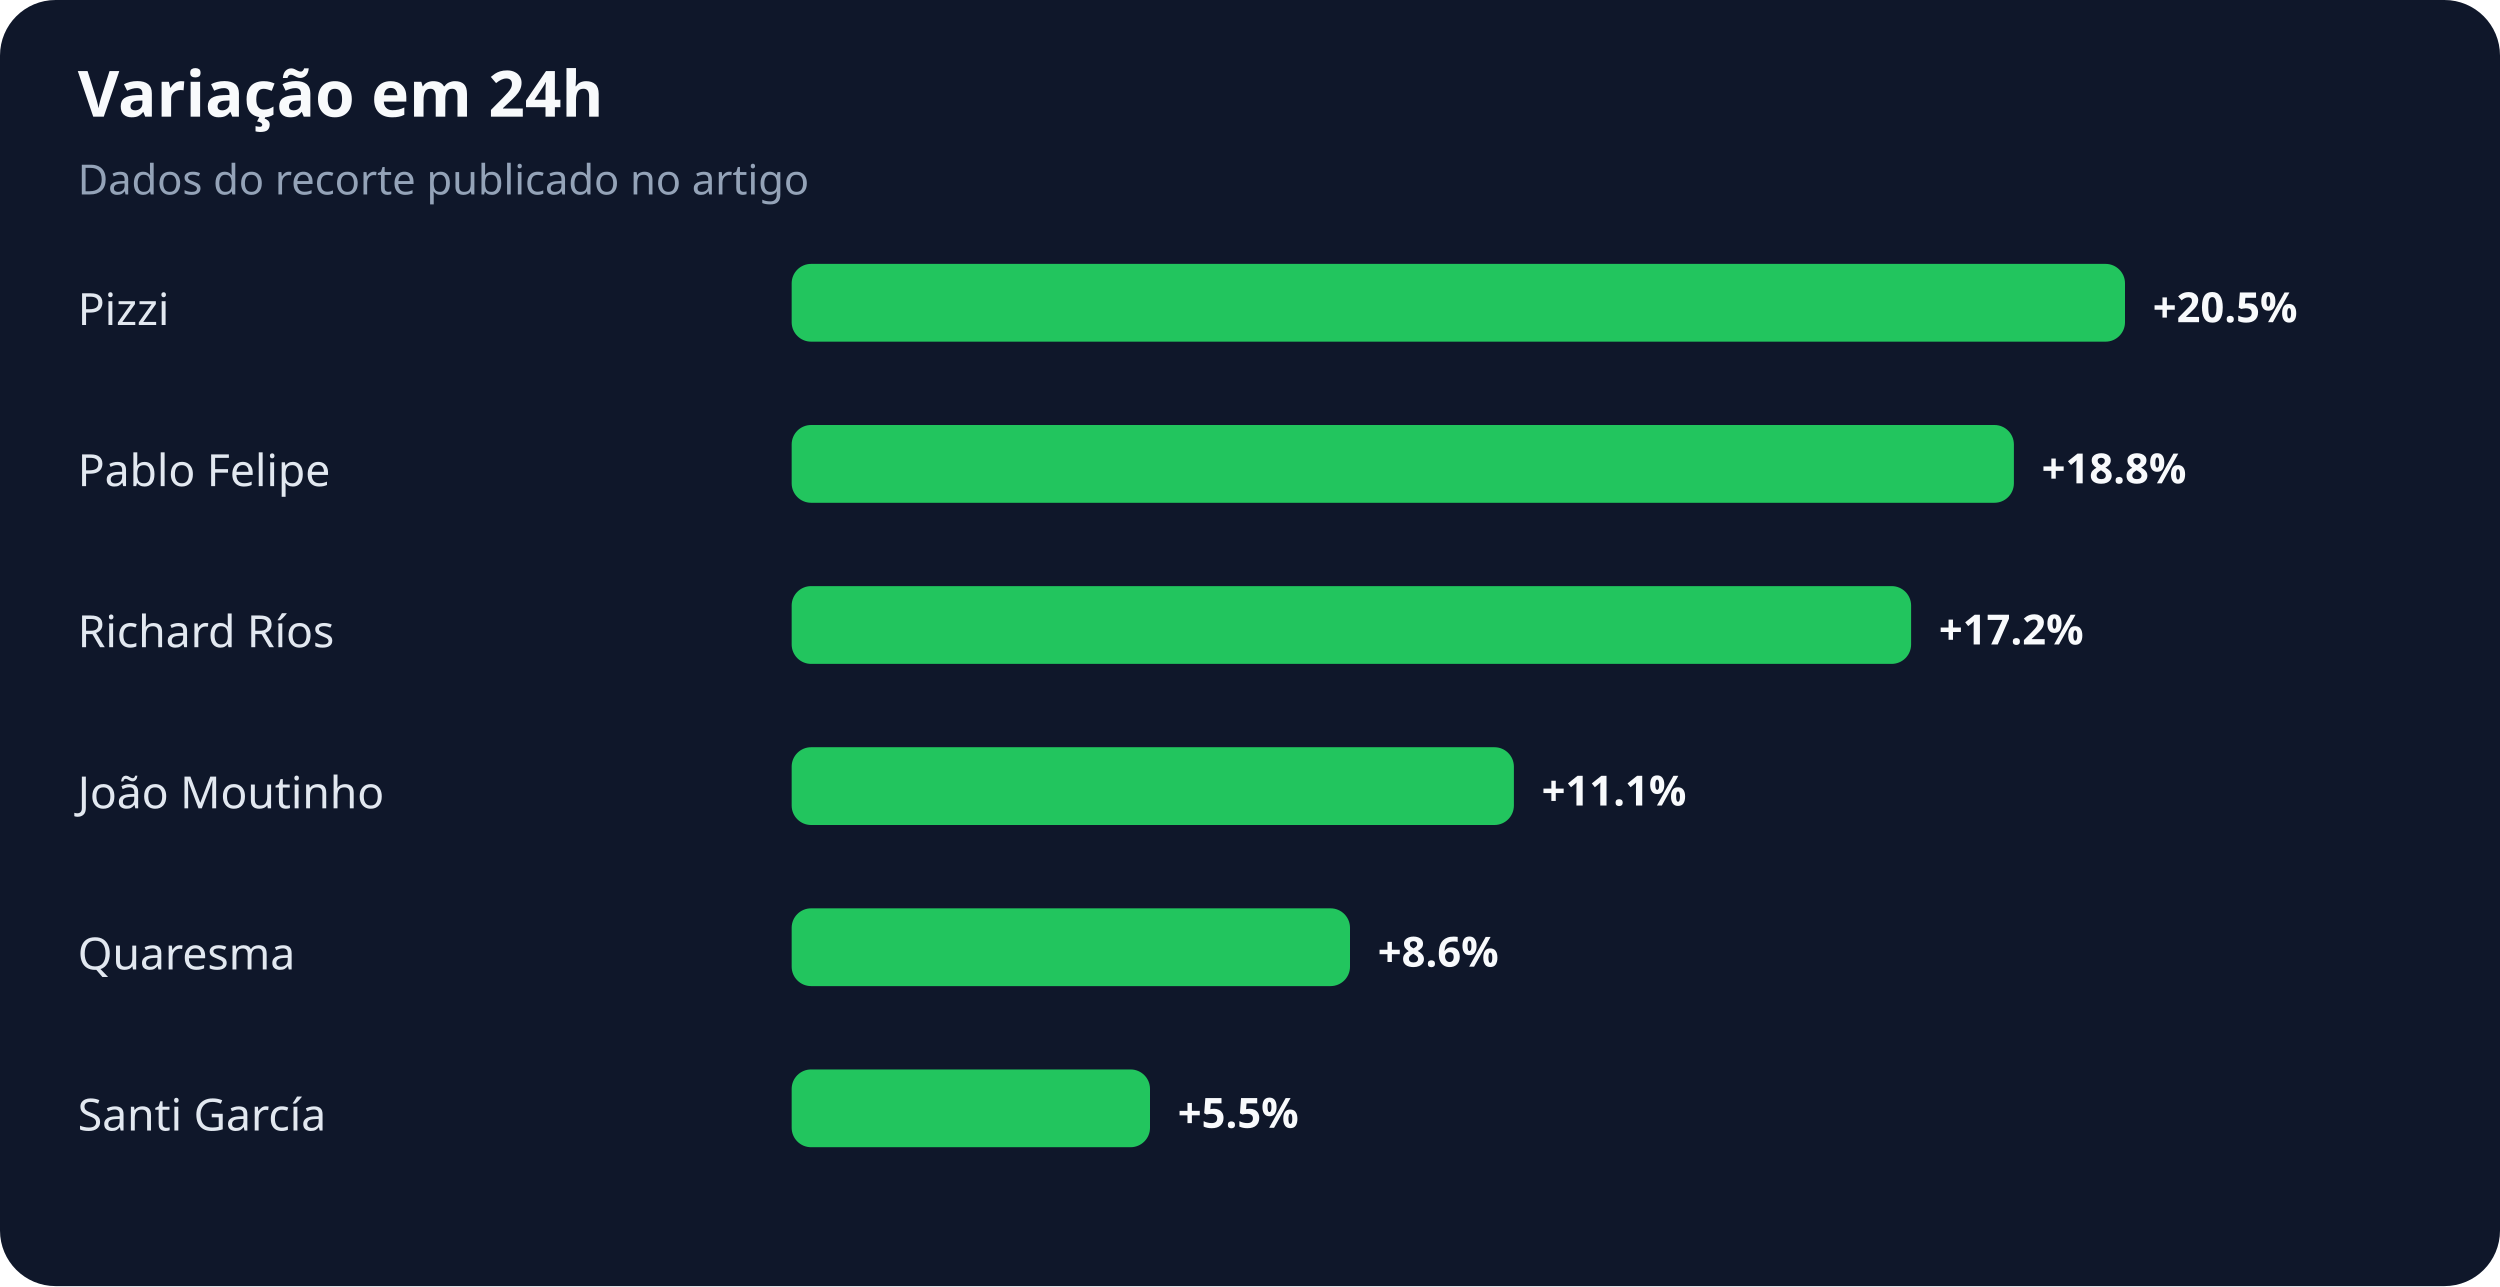
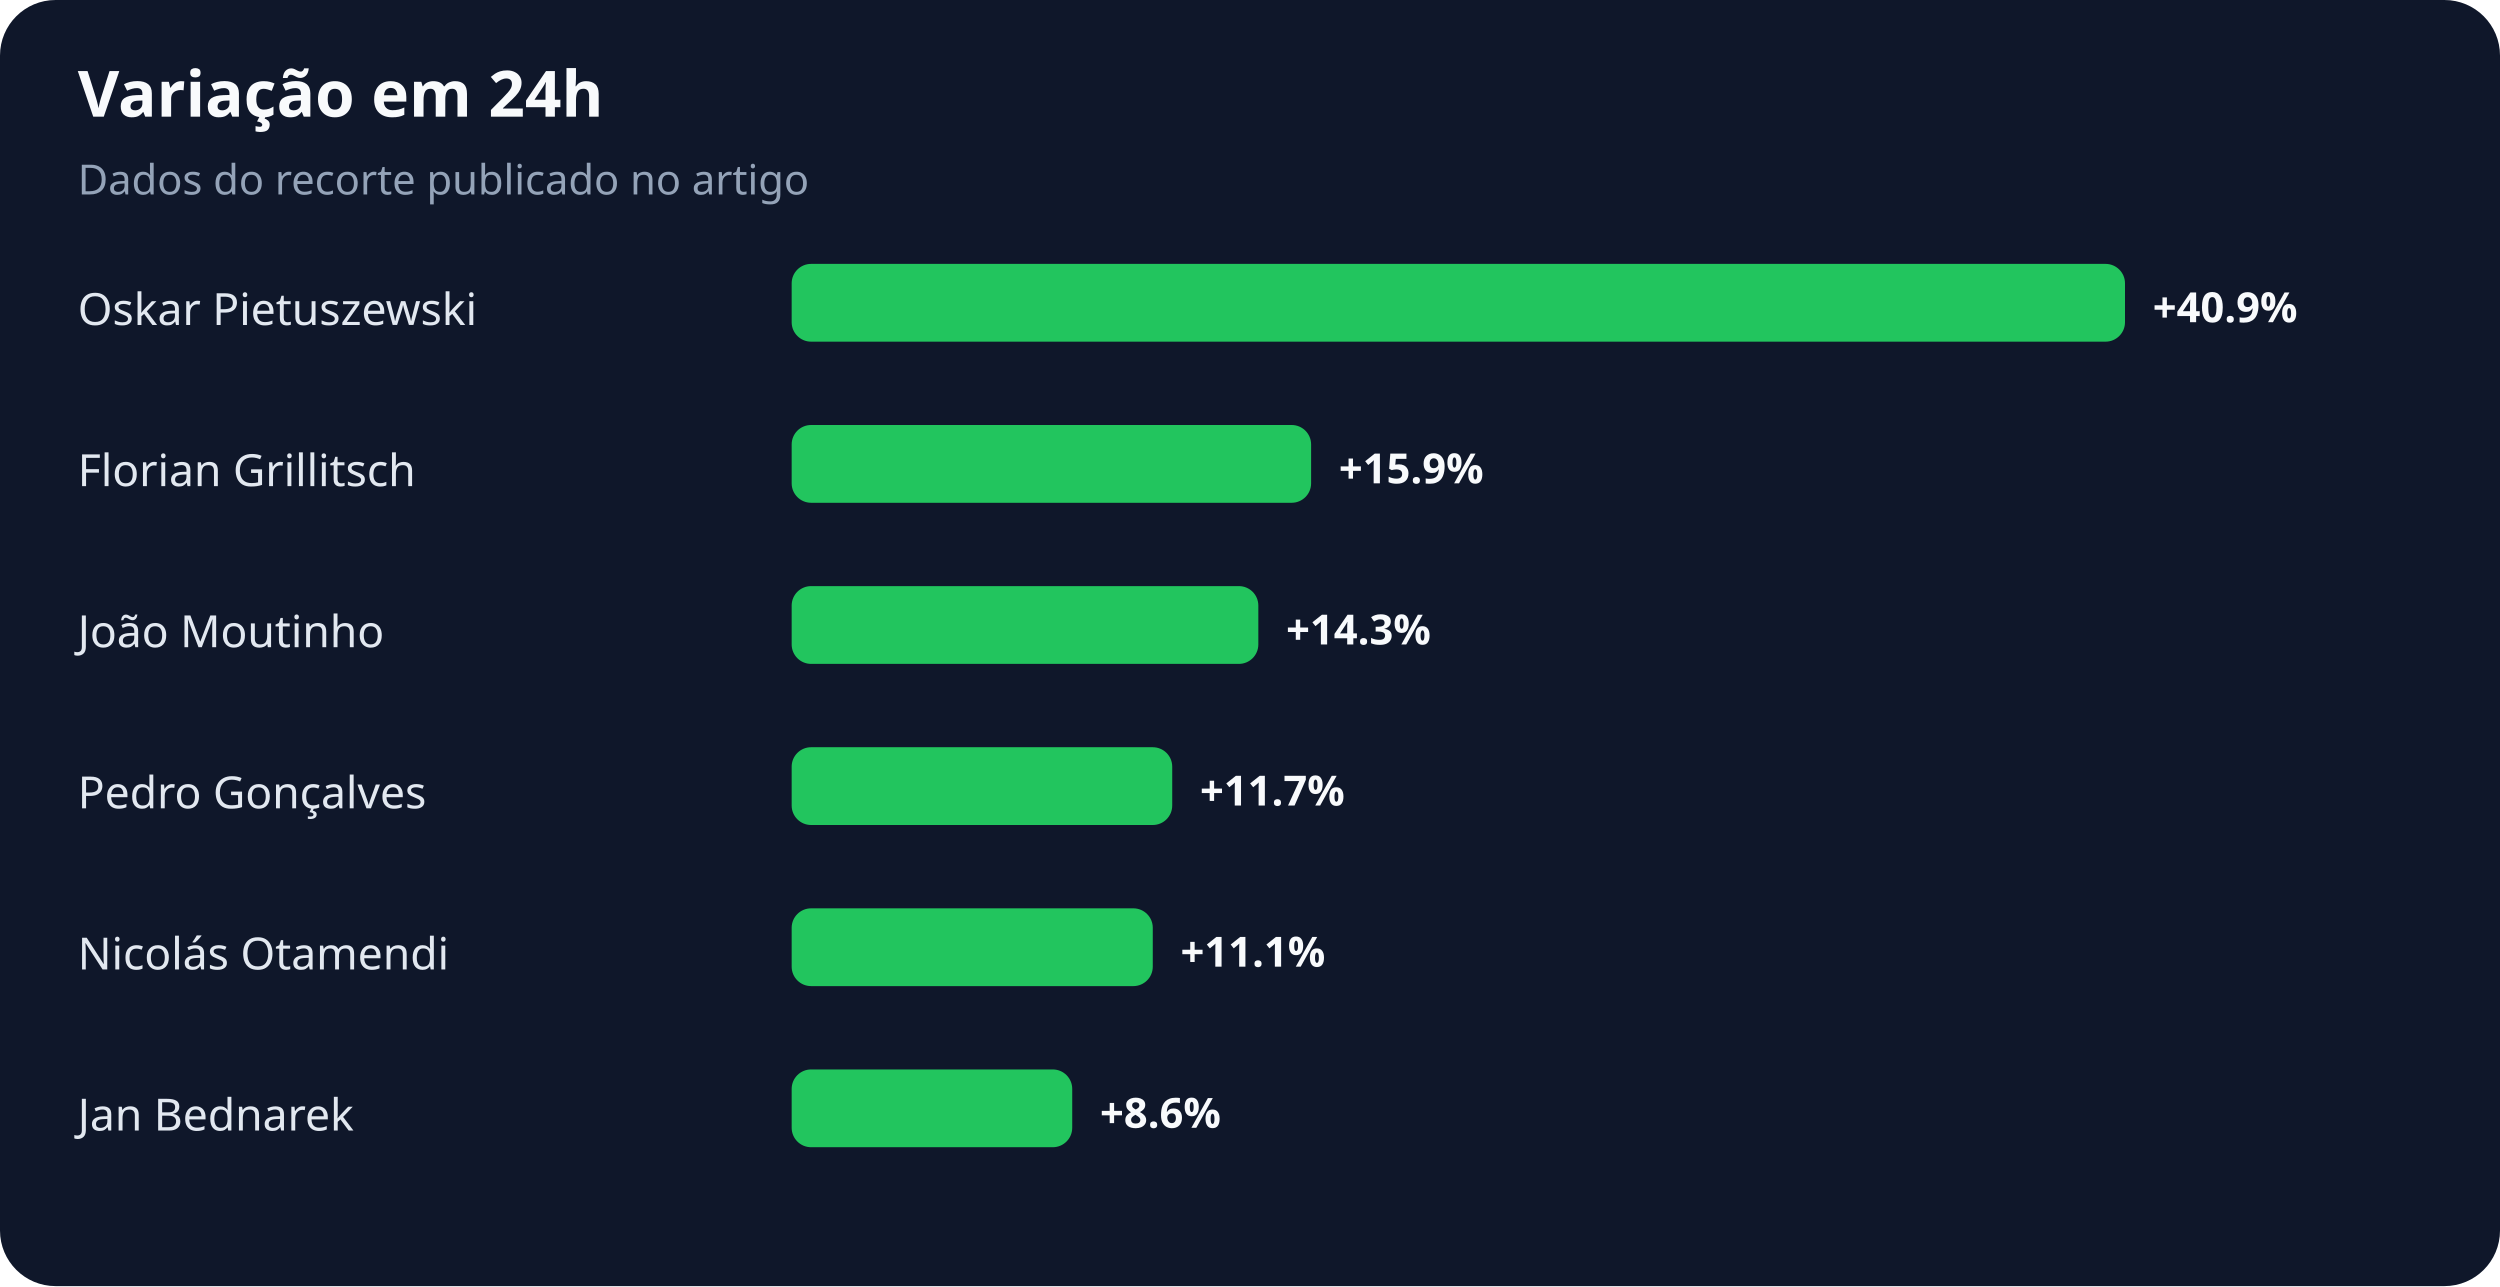
<svg xmlns="http://www.w3.org/2000/svg" width="900" height="463" viewBox="0 0 900 463" role="img" aria-labelledby="title desc">
  <rect width="100%" height="100%" rx="20" fill="#0f172a" />
  <text x="28" y="42" fill="#f8fafc" font-family="system-ui,sans-serif" font-size="23" font-weight="700">Variação em 24h</text>
  <text x="28" y="70" fill="#94a3b8" font-family="system-ui,sans-serif" font-size="15">Dados do recorte publicado no artigo</text>
-   <text x="28" y="117" fill="#e2e8f0" font-family="system-ui,sans-serif" font-size="16">Pizzi</text>
+   <text x="28" y="117" fill="#e2e8f0" font-family="system-ui,sans-serif" font-size="16">Oskar Pietuszewski</text>
  <rect x="285" y="95" width="480" height="28" rx="7" fill="#22c55e" />
-   <text x="775" y="116" fill="#f8fafc" font-family="system-ui,sans-serif" font-size="15" font-weight="700">+20.5%</text>
-   <text x="28" y="175" fill="#e2e8f0" font-family="system-ui,sans-serif" font-size="16">Pablo Felipe</text>
-   <rect x="285" y="153" width="440" height="28" rx="7" fill="#22c55e" />
-   <text x="735" y="174" fill="#f8fafc" font-family="system-ui,sans-serif" font-size="15" font-weight="700">+18.8%</text>
-   <text x="28" y="233" fill="#e2e8f0" font-family="system-ui,sans-serif" font-size="16">Richard Ríos</text>
-   <rect x="285" y="211" width="403" height="28" rx="7" fill="#22c55e" />
-   <text x="698" y="232" fill="#f8fafc" font-family="system-ui,sans-serif" font-size="15" font-weight="700">+17.2%</text>
-   <text x="28" y="291" fill="#e2e8f0" font-family="system-ui,sans-serif" font-size="16">João Moutinho</text>
-   <rect x="285" y="269" width="260" height="28" rx="7" fill="#22c55e" />
-   <text x="555" y="290" fill="#f8fafc" font-family="system-ui,sans-serif" font-size="15" font-weight="700">+11.1%</text>
-   <text x="28" y="349" fill="#e2e8f0" font-family="system-ui,sans-serif" font-size="16">Quaresma</text>
-   <rect x="285" y="327" width="201" height="28" rx="7" fill="#22c55e" />
-   <text x="496" y="348" fill="#f8fafc" font-family="system-ui,sans-serif" font-size="15" font-weight="700">+8.6%</text>
-   <text x="28" y="407" fill="#e2e8f0" font-family="system-ui,sans-serif" font-size="16">Santi García</text>
-   <rect x="285" y="385" width="129" height="28" rx="7" fill="#22c55e" />
-   <text x="424" y="406" fill="#f8fafc" font-family="system-ui,sans-serif" font-size="15" font-weight="700">+5.5%</text>
+   <text x="775" y="116" fill="#f8fafc" font-family="system-ui,sans-serif" font-size="15" font-weight="700">+40.9%</text>
+   <text x="28" y="175" fill="#e2e8f0" font-family="system-ui,sans-serif" font-size="16">Florian Grillitsch</text>
+   <rect x="285" y="153" width="187" height="28" rx="7" fill="#22c55e" />
+   <text x="482" y="174" fill="#f8fafc" font-family="system-ui,sans-serif" font-size="15" font-weight="700">+15.9%</text>
+   <text x="28" y="233" fill="#e2e8f0" font-family="system-ui,sans-serif" font-size="16">João Moutinho</text>
+   <rect x="285" y="211" width="168" height="28" rx="7" fill="#22c55e" />
+   <text x="463" y="232" fill="#f8fafc" font-family="system-ui,sans-serif" font-size="15" font-weight="700">+14.3%</text>
+   <text x="28" y="291" fill="#e2e8f0" font-family="system-ui,sans-serif" font-size="16">Pedro Gonçalves</text>
+   <rect x="285" y="269" width="137" height="28" rx="7" fill="#22c55e" />
+   <text x="432" y="290" fill="#f8fafc" font-family="system-ui,sans-serif" font-size="15" font-weight="700">+11.7%</text>
+   <text x="28" y="349" fill="#e2e8f0" font-family="system-ui,sans-serif" font-size="16">Nicolás Otamendi</text>
+   <rect x="285" y="327" width="130" height="28" rx="7" fill="#22c55e" />
+   <text x="425" y="348" fill="#f8fafc" font-family="system-ui,sans-serif" font-size="15" font-weight="700">+11.1%</text>
+   <text x="28" y="407" fill="#e2e8f0" font-family="system-ui,sans-serif" font-size="16">Jan Bednarek</text>
+   <rect x="285" y="385" width="101" height="28" rx="7" fill="#22c55e" />
+   <text x="396" y="406" fill="#f8fafc" font-family="system-ui,sans-serif" font-size="15" font-weight="700">+8.6%</text>
</svg>
